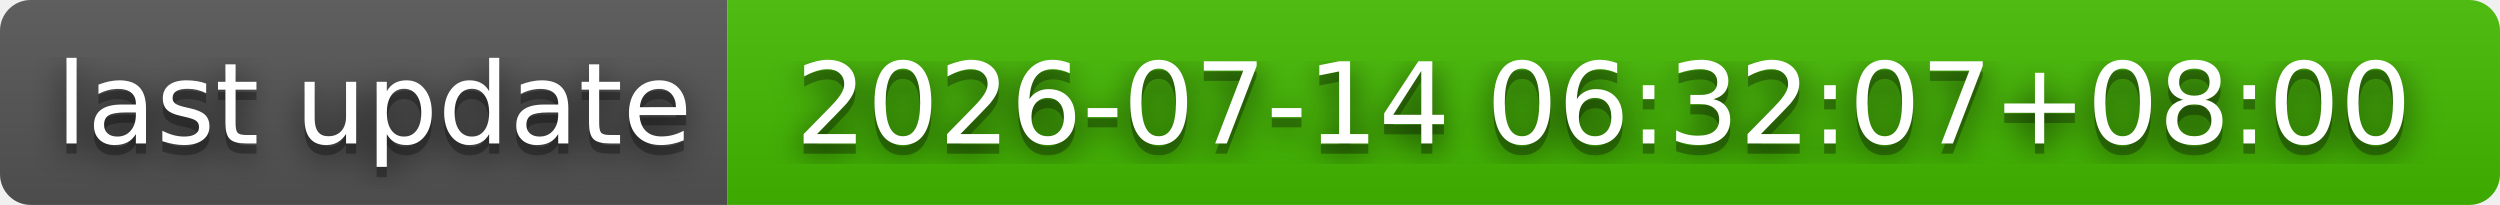
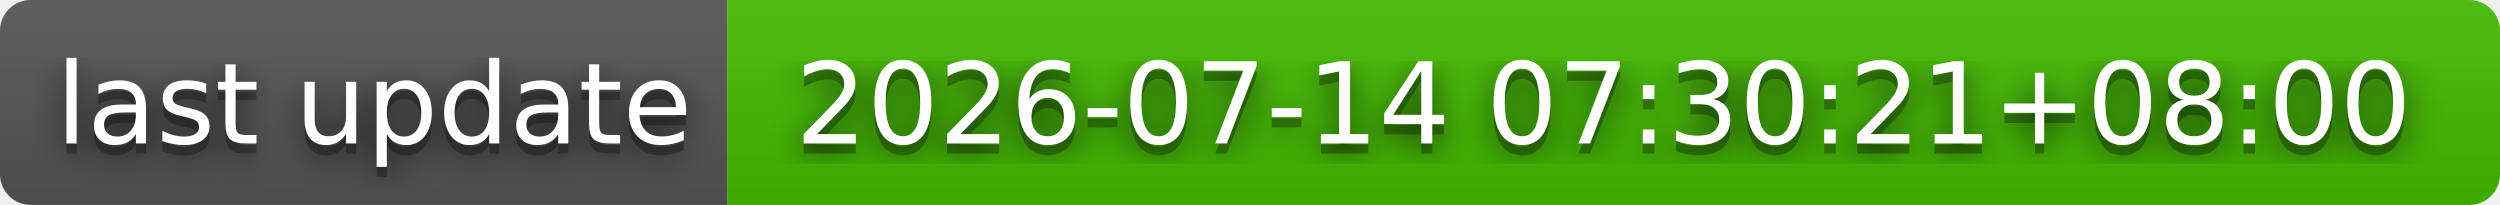
- <svg xmlns="http://www.w3.org/2000/svg" width="244" height="20" role="img" aria-label="last update: 2026-07-14 06:32:07+08:00">
+ <svg xmlns="http://www.w3.org/2000/svg" width="244" height="20" role="img" aria-label="last update: 2026-07-14 07:30:21+08:00">
  <filter id="blur">
    <feGaussianBlur stdDeviation="16" />
  </filter>
  <linearGradient id="s" x2="0" y2="100%">
    <stop offset="0" stop-color="#bbb" stop-opacity=".1" />
    <stop offset="1" stop-opacity=".1" />
  </linearGradient>
  <clipPath id="r">
    <rect width="244" height="20" rx="3" />
  </clipPath>
  <g clip-path="url(#r)">
    <rect width="71" height="20" fill="#555" />
    <rect x="71" width="173" height="20" fill="#4b0" />
    <rect width="244" height="20" fill="url(#s)" />
  </g>
  <g fill="#fff" text-anchor="middle" font-family="Verdana,Geneva,DejaVu Sans,sans-serif" text-rendering="geometricPrecision" font-size="110">
    <g transform="scale(.1)">
      <g aria-hidden="true" fill="#010101">
        <text x="365" y="150" fill-opacity=".8" filter="url(#blur)" textLength="610">last update</text>
        <text x="365" y="150" fill-opacity=".3" textLength="610">last update</text>
      </g>
      <text x="365" y="140" textLength="610">last update</text>
    </g>
    <g transform="scale(.1)">
      <g aria-hidden="true" fill="#010101">
-         <text x="1565" y="150" fill-opacity=".8" filter="url(#blur)" textLength="1630">2026-07-14 06:32:07+08:00</text>
-         <text x="1565" y="150" fill-opacity=".3" textLength="1630">2026-07-14 06:32:07+08:00</text>
+         <text x="1565" y="150" fill-opacity=".8" filter="url(#blur)" textLength="1630">2026-07-14 07:30:21+08:00</text>
+         <text x="1565" y="150" fill-opacity=".3" textLength="1630">2026-07-14 07:30:21+08:00</text>
      </g>
-       <text x="1565" y="140" textLength="1630">2026-07-14 06:32:07+08:00</text>
+       <text x="1565" y="140" textLength="1630">2026-07-14 07:30:21+08:00</text>
    </g>
  </g>
</svg>
